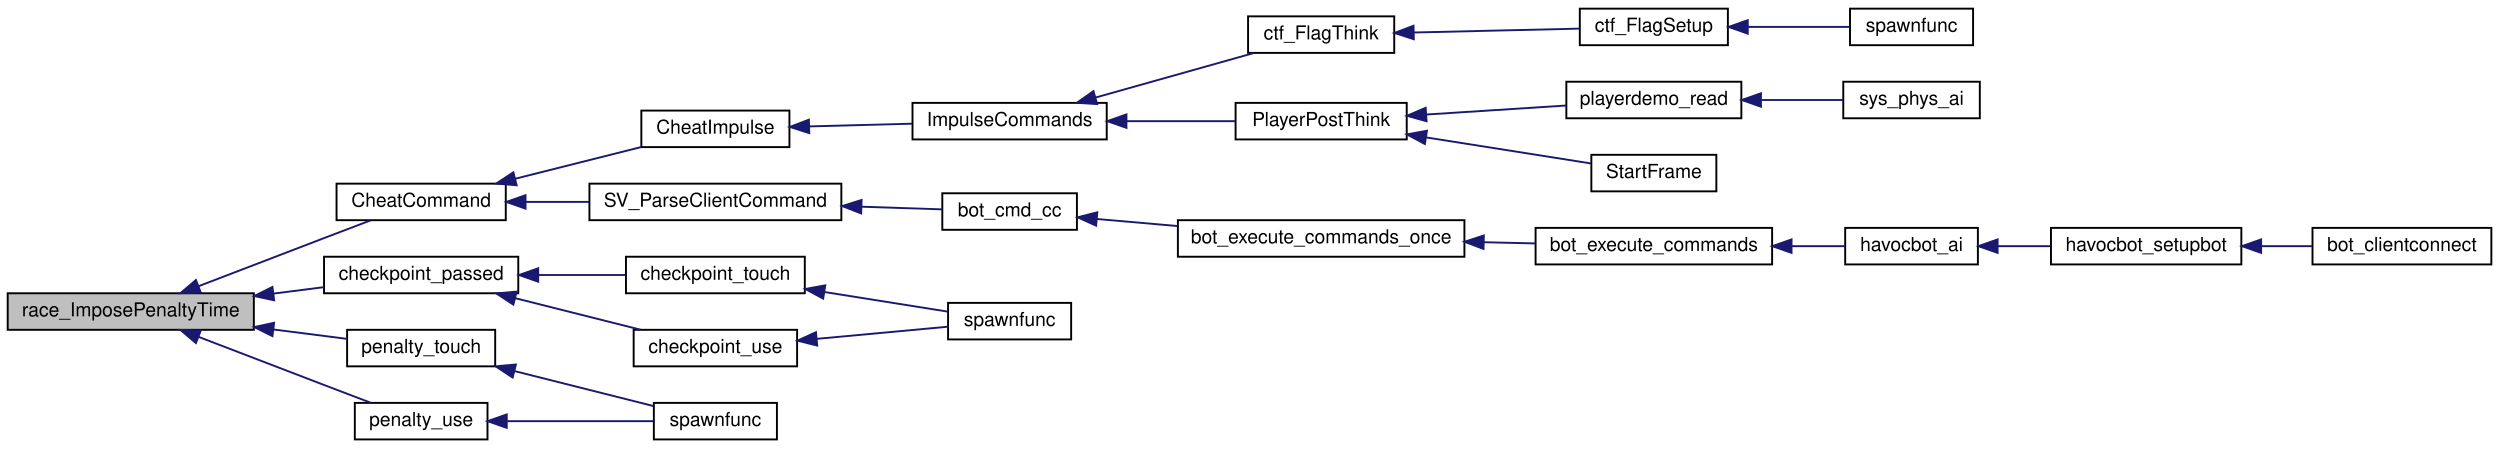
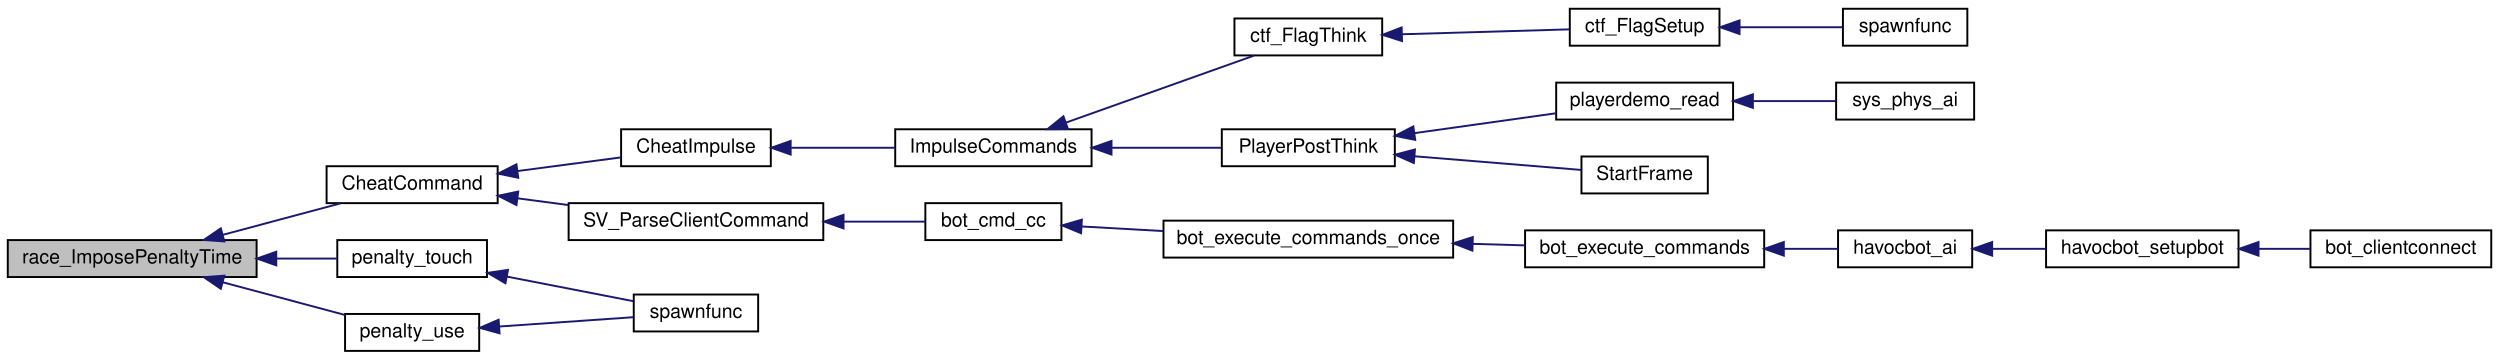
- <svg xmlns="http://www.w3.org/2000/svg" xmlns:xlink="http://www.w3.org/1999/xlink" width="1300pt" height="233pt" viewBox="0.00 0.00 1300.00 233.00">
-   <g id="graph0" class="graph" transform="scale(1 1) rotate(0) translate(4 229)">
+ <svg xmlns="http://www.w3.org/2000/svg" xmlns:xlink="http://www.w3.org/1999/xlink" width="1286pt" height="185pt" viewBox="0.00 0.00 1286.00 185.00">
+   <g id="graph0" class="graph" transform="scale(1 1) rotate(0) translate(4 181)">
    <g id="node1" class="node">
-       <polygon fill="#bfbfbf" stroke="black" points="0,-57.5 0,-76.5 128,-76.5 128,-57.5 0,-57.5" />
-       <text text-anchor="middle" x="64" y="-64.5" font-family="Helvetica,sans-Serif" font-size="10.00">race_ImposePenaltyTime</text>
+       <polygon fill="#bfbfbf" stroke="black" points="0,-38.5 0,-57.5 128,-57.5 128,-38.5 0,-38.5" />
+       <text text-anchor="middle" x="64" y="-45.5" font-family="Helvetica,sans-Serif" font-size="10.00">race_ImposePenaltyTime</text>
    </g>
    <g id="node2" class="node">
      <g id="a_node2">
        <a xlink:href="../../d3/dca/cheats_8qh.html#a1549477544784a0c7e5134dbd72b3a28" target="_top" xlink:title="CheatCommand">
-           <polygon fill="none" stroke="black" points="171,-114.5 171,-133.5 259,-133.5 259,-114.5 171,-114.5" />
-           <text text-anchor="middle" x="215" y="-121.5" font-family="Helvetica,sans-Serif" font-size="10.00">CheatCommand</text>
+           <polygon fill="none" stroke="black" points="164,-76.5 164,-95.5 252,-95.5 252,-76.5 164,-76.5" />
+           <text text-anchor="middle" x="208" y="-83.5" font-family="Helvetica,sans-Serif" font-size="10.00">CheatCommand</text>
        </a>
      </g>
    </g>
    <g id="edge1" class="edge">
-       <path fill="none" stroke="midnightblue" d="M99.27,-80.186C118.325,-87.51 142.471,-96.778 164,-105 172.068,-108.081 180.872,-111.431 188.814,-114.448" />
-       <polygon fill="midnightblue" stroke="midnightblue" points="100.399,-76.871 89.809,-76.549 97.887,-83.405 100.399,-76.871" />
+       <path fill="none" stroke="midnightblue" d="M110.493,-60.174C130.128,-65.429 152.766,-71.487 171.179,-76.414" />
+       <polygon fill="midnightblue" stroke="midnightblue" points="111.397,-56.793 100.833,-57.589 109.588,-63.555 111.397,-56.793" />
    </g>
    <g id="node19" class="node">
      <g id="a_node19">
-         <a xlink:href="../../d6/d3b/race_8qc.html#a168c20261636613428331b1f27301d1a" target="_top" xlink:title="checkpoint_passed">
-           <polygon fill="none" stroke="black" points="164.5,-76.5 164.5,-95.5 265.5,-95.5 265.5,-76.5 164.5,-76.5" />
-           <text text-anchor="middle" x="215" y="-83.5" font-family="Helvetica,sans-Serif" font-size="10.00">checkpoint_passed</text>
+         <a xlink:href="../../d6/d3b/race_8qc.html#afaee8bdf5a2621ea0c05289b99d7c8d4" target="_top" xlink:title="penalty_touch">
+           <polygon fill="none" stroke="black" points="169.5,-38.5 169.5,-57.5 246.5,-57.5 246.5,-38.5 169.5,-38.5" />
+           <text text-anchor="middle" x="208" y="-45.5" font-family="Helvetica,sans-Serif" font-size="10.00">penalty_touch</text>
        </a>
      </g>
    </g>
    <g id="edge18" class="edge">
-       <path fill="none" stroke="midnightblue" d="M138.143,-76.327C146.993,-77.456 155.868,-78.587 164.269,-79.658" />
-       <polygon fill="midnightblue" stroke="midnightblue" points="138.552,-72.851 128.189,-75.058 137.666,-79.795 138.552,-72.851" />
-     </g>
-     <g id="node23" class="node">
-       <g id="a_node23">
-         <a xlink:href="../../d6/d3b/race_8qc.html#afaee8bdf5a2621ea0c05289b99d7c8d4" target="_top" xlink:title="penalty_touch">
-           <polygon fill="none" stroke="black" points="176.5,-38.5 176.5,-57.5 253.5,-57.5 253.5,-38.5 176.5,-38.5" />
-           <text text-anchor="middle" x="215" y="-45.5" font-family="Helvetica,sans-Serif" font-size="10.00">penalty_touch</text>
-         </a>
-       </g>
-     </g>
-     <g id="edge23" class="edge">
-       <path fill="none" stroke="midnightblue" d="M138.211,-57.664C151.365,-55.987 164.573,-54.303 176.193,-52.821" />
-       <polygon fill="midnightblue" stroke="midnightblue" points="137.666,-54.205 128.189,-58.942 138.552,-61.149 137.666,-54.205" />
-     </g>
-     <g id="node25" class="node">
-       <g id="a_node25">
+       <path fill="none" stroke="midnightblue" d="M138.377,-48C149.096,-48 159.743,-48 169.338,-48" />
+       <polygon fill="midnightblue" stroke="midnightblue" points="138.11,-44.5 128.11,-48 138.11,-51.5 138.11,-44.5" />
+     </g>
+     <g id="node21" class="node">
+       <g id="a_node21">
        <a xlink:href="../../d6/d3b/race_8qc.html#ae0d09d4e517c88ca30552c90e3068557" target="_top" xlink:title="penalty_use">
-           <polygon fill="none" stroke="black" points="180.5,-0.5 180.5,-19.5 249.5,-19.5 249.5,-0.5 180.5,-0.5" />
-           <text text-anchor="middle" x="215" y="-7.5" font-family="Helvetica,sans-Serif" font-size="10.00">penalty_use</text>
-         </a>
-       </g>
-     </g>
-     <g id="edge25" class="edge">
-       <path fill="none" stroke="midnightblue" d="M99.27,-53.814C118.325,-46.489 142.471,-37.222 164,-29 172.068,-25.919 180.872,-22.569 188.814,-19.552" />
-       <polygon fill="midnightblue" stroke="midnightblue" points="97.887,-50.595 89.809,-57.451 100.399,-57.129 97.887,-50.595" />
+           <polygon fill="none" stroke="black" points="173.5,-0.5 173.5,-19.5 242.5,-19.5 242.5,-0.5 173.5,-0.5" />
+           <text text-anchor="middle" x="208" y="-7.5" font-family="Helvetica,sans-Serif" font-size="10.00">penalty_use</text>
+         </a>
+       </g>
+     </g>
+     <g id="edge20" class="edge">
+       <path fill="none" stroke="midnightblue" d="M110.52,-35.819C130.85,-30.378 154.394,-24.078 173.134,-19.063" />
+       <polygon fill="midnightblue" stroke="midnightblue" points="109.588,-32.445 100.833,-38.411 111.397,-39.207 109.588,-32.445" />
    </g>
    <g id="node3" class="node">
      <g id="a_node3">
        <a xlink:href="../../d3/dca/cheats_8qh.html#a73c94da2bf38acf3536154e899458024" target="_top" xlink:title="CheatImpulse">
-           <polygon fill="none" stroke="black" points="329.5,-152.5 329.5,-171.5 406.5,-171.5 406.5,-152.5 329.5,-152.5" />
-           <text text-anchor="middle" x="368" y="-159.5" font-family="Helvetica,sans-Serif" font-size="10.00">CheatImpulse</text>
+           <polygon fill="none" stroke="black" points="315.5,-95.5 315.5,-114.5 392.5,-114.5 392.5,-95.5 315.5,-95.5" />
+           <text text-anchor="middle" x="354" y="-102.5" font-family="Helvetica,sans-Serif" font-size="10.00">CheatImpulse</text>
        </a>
      </g>
    </g>
    <g id="edge2" class="edge">
-       <path fill="none" stroke="midnightblue" d="M263.881,-136.05C285.061,-141.38 309.604,-147.556 329.432,-152.546" />
-       <polygon fill="midnightblue" stroke="midnightblue" points="264.656,-132.635 254.104,-133.589 262.947,-139.424 264.656,-132.635" />
+       <path fill="none" stroke="midnightblue" d="M262.326,-93.036C279.886,-95.353 299.039,-97.88 315.198,-100.012" />
+       <polygon fill="midnightblue" stroke="midnightblue" points="262.577,-89.539 252.205,-91.701 261.661,-96.479 262.577,-89.539" />
    </g>
    <g id="node12" class="node">
      <g id="a_node12">
        <a xlink:href="../../d8/d1d/cmd_8qc.html#a67c2dd926692b0635c83bcef05983b3b" target="_top" xlink:title="SV_ParseClientCommand">
-           <polygon fill="none" stroke="black" points="302.5,-114.5 302.5,-133.5 433.5,-133.5 433.5,-114.5 302.5,-114.5" />
-           <text text-anchor="middle" x="368" y="-121.5" font-family="Helvetica,sans-Serif" font-size="10.00">SV_ParseClientCommand</text>
+           <polygon fill="none" stroke="black" points="288.5,-57.5 288.5,-76.5 419.5,-76.5 419.5,-57.5 288.5,-57.5" />
+           <text text-anchor="middle" x="354" y="-64.5" font-family="Helvetica,sans-Serif" font-size="10.00">SV_ParseClientCommand</text>
        </a>
      </g>
    </g>
    <g id="edge11" class="edge">
-       <path fill="none" stroke="midnightblue" d="M269.284,-124C279.97,-124 291.308,-124 302.331,-124" />
-       <polygon fill="midnightblue" stroke="midnightblue" points="269.271,-120.5 259.271,-124 269.271,-127.5 269.271,-120.5" />
+       <path fill="none" stroke="midnightblue" d="M262.299,-78.968C270.753,-77.852 279.577,-76.688 288.258,-75.542" />
+       <polygon fill="midnightblue" stroke="midnightblue" points="261.661,-75.521 252.205,-80.299 262.577,-82.461 261.661,-75.521" />
    </g>
    <g id="node4" class="node">
      <g id="a_node4">
        <a xlink:href="../../d3/dd1/server_2impulse_8qh.html#a592fd33e424a2e05854957b679c37e1b" target="_top" xlink:title="ImpulseCommands">
-           <polygon fill="none" stroke="black" points="470.5,-156.5 470.5,-175.5 571.5,-175.5 571.5,-156.5 470.5,-156.5" />
-           <text text-anchor="middle" x="521" y="-163.5" font-family="Helvetica,sans-Serif" font-size="10.00">ImpulseCommands</text>
+           <polygon fill="none" stroke="black" points="456.5,-95.5 456.5,-114.5 557.5,-114.5 557.5,-95.5 456.5,-95.5" />
+           <text text-anchor="middle" x="507" y="-102.5" font-family="Helvetica,sans-Serif" font-size="10.00">ImpulseCommands</text>
        </a>
      </g>
    </g>
    <g id="edge3" class="edge">
-       <path fill="none" stroke="midnightblue" d="M416.976,-163.271C433.964,-163.721 453.107,-164.228 470.24,-164.682" />
-       <polygon fill="midnightblue" stroke="midnightblue" points="416.803,-159.765 406.714,-162.999 416.618,-166.763 416.803,-159.765" />
+       <path fill="none" stroke="midnightblue" d="M402.976,-105C419.964,-105 439.107,-105 456.24,-105" />
+       <polygon fill="midnightblue" stroke="midnightblue" points="402.714,-101.5 392.714,-105 402.714,-108.5 402.714,-101.5" />
    </g>
    <g id="node5" class="node">
      <g id="a_node5">
        <a xlink:href="../../d3/d73/gamemode__ctf_8qc.html#a8edcce745140a0191b957e969f8a2cfb" target="_top" xlink:title="ctf_FlagThink">
-           <polygon fill="none" stroke="black" points="645,-201.5 645,-220.5 721,-220.5 721,-201.5 645,-201.5" />
-           <text text-anchor="middle" x="683" y="-208.5" font-family="Helvetica,sans-Serif" font-size="10.00">ctf_FlagThink</text>
+           <polygon fill="none" stroke="black" points="631,-152.5 631,-171.5 707,-171.5 707,-152.5 631,-152.5" />
+           <text text-anchor="middle" x="669" y="-159.5" font-family="Helvetica,sans-Serif" font-size="10.00">ctf_FlagThink</text>
        </a>
      </g>
    </g>
    <g id="edge4" class="edge">
-       <path fill="none" stroke="midnightblue" d="M565.886,-178.343C591.818,-185.636 624.158,-194.732 648.117,-201.47" />
-       <polygon fill="midnightblue" stroke="midnightblue" points="566.506,-174.882 555.932,-175.543 564.611,-181.62 566.506,-174.882" />
+       <path fill="none" stroke="midnightblue" d="M544.29,-117.928C573.73,-128.416 614.565,-142.964 641.132,-152.428" />
+       <polygon fill="midnightblue" stroke="midnightblue" points="545.375,-114.599 534.78,-114.541 543.026,-121.194 545.375,-114.599" />
    </g>
    <g id="node8" class="node">
      <g id="a_node8">
        <a xlink:href="../../df/dd7/server_2client_8qc.html#a35da2ff46a7d16ee6dd935fc1e65a72c" target="_top" xlink:title="PlayerPostThink">
-           <polygon fill="none" stroke="black" points="638.5,-156.5 638.5,-175.5 727.5,-175.5 727.5,-156.5 638.5,-156.5" />
-           <text text-anchor="middle" x="683" y="-163.5" font-family="Helvetica,sans-Serif" font-size="10.00">PlayerPostThink</text>
+           <polygon fill="none" stroke="black" points="624.5,-95.5 624.5,-114.5 713.5,-114.5 713.5,-95.5 624.5,-95.5" />
+           <text text-anchor="middle" x="669" y="-102.5" font-family="Helvetica,sans-Serif" font-size="10.00">PlayerPostThink</text>
        </a>
      </g>
    </g>
    <g id="edge7" class="edge">
-       <path fill="none" stroke="midnightblue" d="M581.941,-166C600.629,-166 620.878,-166 638.24,-166" />
-       <polygon fill="midnightblue" stroke="midnightblue" points="581.748,-162.5 571.748,-166 581.748,-169.5 581.748,-162.5" />
+       <path fill="none" stroke="midnightblue" d="M567.941,-105C586.629,-105 606.878,-105 624.24,-105" />
+       <polygon fill="midnightblue" stroke="midnightblue" points="567.748,-101.5 557.748,-105 567.748,-108.5 567.748,-101.5" />
    </g>
    <g id="node6" class="node">
      <g id="a_node6">
        <a xlink:href="../../d3/d73/gamemode__ctf_8qc.html#ae4da0b9f3b47d57388ba498d2baed651" target="_top" xlink:title="ctf_FlagSetup">
-           <polygon fill="none" stroke="black" points="817.5,-205.5 817.5,-224.5 894.5,-224.5 894.5,-205.5 817.5,-205.5" />
-           <text text-anchor="middle" x="856" y="-212.5" font-family="Helvetica,sans-Serif" font-size="10.00">ctf_FlagSetup</text>
+           <polygon fill="none" stroke="black" points="803.5,-157.5 803.5,-176.5 880.5,-176.5 880.5,-157.5 803.5,-157.5" />
+           <text text-anchor="middle" x="842" y="-164.5" font-family="Helvetica,sans-Serif" font-size="10.00">ctf_FlagSetup</text>
        </a>
      </g>
    </g>
    <g id="edge5" class="edge">
-       <path fill="none" stroke="midnightblue" d="M731.166,-212.103C758.33,-212.739 792.004,-213.526 817.377,-214.12" />
-       <polygon fill="midnightblue" stroke="midnightblue" points="731.184,-208.603 721.104,-211.868 731.02,-215.601 731.184,-208.603" />
+       <path fill="none" stroke="midnightblue" d="M717.166,-163.379C744.33,-164.173 778.004,-165.158 803.377,-165.9" />
+       <polygon fill="midnightblue" stroke="midnightblue" points="717.203,-159.879 707.104,-163.085 716.998,-166.876 717.203,-159.879" />
    </g>
    <g id="node7" class="node">
      <g id="a_node7">
        <a xlink:href="../../d3/d73/gamemode__ctf_8qc.html#a2a2129ef74628a0c8bef5d48a016e3e0" target="_top" xlink:title="spawnfunc">
-           <polygon fill="none" stroke="black" points="958,-205.5 958,-224.5 1022,-224.5 1022,-205.5 958,-205.5" />
-           <text text-anchor="middle" x="990" y="-212.5" font-family="Helvetica,sans-Serif" font-size="10.00">spawnfunc</text>
+           <polygon fill="none" stroke="black" points="944,-157.5 944,-176.5 1008,-176.5 1008,-157.5 944,-157.5" />
+           <text text-anchor="middle" x="976" y="-164.5" font-family="Helvetica,sans-Serif" font-size="10.00">spawnfunc</text>
        </a>
      </g>
    </g>
    <g id="edge6" class="edge">
-       <path fill="none" stroke="midnightblue" d="M904.949,-215C922.581,-215 942.073,-215 957.845,-215" />
-       <polygon fill="midnightblue" stroke="midnightblue" points="904.826,-211.5 894.826,-215 904.826,-218.5 904.826,-211.5" />
+       <path fill="none" stroke="midnightblue" d="M890.949,-167C908.581,-167 928.073,-167 943.845,-167" />
+       <polygon fill="midnightblue" stroke="midnightblue" points="890.826,-163.5 880.826,-167 890.826,-170.5 890.826,-163.5" />
    </g>
    <g id="node9" class="node">
      <g id="a_node9">
        <a xlink:href="../../d5/dd1/playerdemo_8qh.html#a3d6b65b19141e5215083447705deb88c" target="_top" xlink:title="playerdemo_read">
-           <polygon fill="none" stroke="black" points="810.5,-167.5 810.5,-186.5 901.5,-186.5 901.5,-167.5 810.5,-167.5" />
-           <text text-anchor="middle" x="856" y="-174.5" font-family="Helvetica,sans-Serif" font-size="10.00">playerdemo_read</text>
+           <polygon fill="none" stroke="black" points="796.5,-119.5 796.5,-138.5 887.5,-138.5 887.5,-119.5 796.5,-119.5" />
+           <text text-anchor="middle" x="842" y="-126.5" font-family="Helvetica,sans-Serif" font-size="10.00">playerdemo_read</text>
        </a>
      </g>
    </g>
    <g id="edge8" class="edge">
-       <path fill="none" stroke="midnightblue" d="M737.687,-169.454C761.031,-170.955 788.066,-172.694 810.295,-174.124" />
-       <polygon fill="midnightblue" stroke="midnightblue" points="737.797,-165.953 727.593,-168.804 737.348,-172.939 737.797,-165.953" />
+       <path fill="none" stroke="midnightblue" d="M723.687,-112.535C747.031,-115.811 774.066,-119.606 796.295,-122.726" />
+       <polygon fill="midnightblue" stroke="midnightblue" points="723.982,-109.042 713.593,-111.118 723.009,-115.974 723.982,-109.042" />
    </g>
    <g id="node11" class="node">
      <g id="a_node11">
        <a xlink:href="../../d3/d4f/sv__main_8qc.html#a554af7e2ac58045168dad9eca30bc8b1" target="_top" xlink:title="StartFrame">
-           <polygon fill="none" stroke="black" points="823.5,-129.5 823.5,-148.5 888.5,-148.5 888.5,-129.5 823.5,-129.5" />
-           <text text-anchor="middle" x="856" y="-136.5" font-family="Helvetica,sans-Serif" font-size="10.00">StartFrame</text>
+           <polygon fill="none" stroke="black" points="809.5,-81.5 809.5,-100.5 874.5,-100.5 874.5,-81.5 809.5,-81.5" />
+           <text text-anchor="middle" x="842" y="-88.5" font-family="Helvetica,sans-Serif" font-size="10.00">StartFrame</text>
        </a>
      </g>
    </g>
    <g id="edge10" class="edge">
-       <path fill="none" stroke="midnightblue" d="M737.696,-157.522C765.854,-153.076 799.379,-147.782 823.363,-143.995" />
-       <polygon fill="midnightblue" stroke="midnightblue" points="736.925,-154.1 727.593,-159.117 738.016,-161.014 736.925,-154.1" />
+       <path fill="none" stroke="midnightblue" d="M723.696,-100.604C751.854,-98.299 785.379,-95.554 809.363,-93.59" />
+       <polygon fill="midnightblue" stroke="midnightblue" points="723.274,-97.127 713.593,-101.431 723.845,-104.103 723.274,-97.127" />
    </g>
    <g id="node10" class="node">
      <g id="a_node10">
        <a xlink:href="../../db/d47/sv__physics_8qc.html#a50dd909e0a02aa3e18e75c75fffae1ec" target="_top" xlink:title="sys_phys_ai">
-           <polygon fill="none" stroke="black" points="954.5,-167.5 954.5,-186.5 1025.5,-186.5 1025.5,-167.5 954.5,-167.5" />
-           <text text-anchor="middle" x="990" y="-174.5" font-family="Helvetica,sans-Serif" font-size="10.00">sys_phys_ai</text>
+           <polygon fill="none" stroke="black" points="940.5,-119.5 940.5,-138.5 1011.5,-138.5 1011.5,-119.5 940.5,-119.5" />
+           <text text-anchor="middle" x="976" y="-126.5" font-family="Helvetica,sans-Serif" font-size="10.00">sys_phys_ai</text>
        </a>
      </g>
    </g>
    <g id="edge9" class="edge">
-       <path fill="none" stroke="midnightblue" d="M911.976,-177C926.333,-177 941.405,-177 954.372,-177" />
-       <polygon fill="midnightblue" stroke="midnightblue" points="911.689,-173.5 901.689,-177 911.689,-180.5 911.689,-173.5" />
+       <path fill="none" stroke="midnightblue" d="M897.976,-129C912.333,-129 927.405,-129 940.372,-129" />
+       <polygon fill="midnightblue" stroke="midnightblue" points="897.689,-125.5 887.689,-129 897.689,-132.5 897.689,-125.5" />
    </g>
    <g id="node13" class="node">
      <g id="a_node13">
        <a xlink:href="../../d6/d27/scripting_8qc.html#a9337e576a1412382ff54132dd8d46b28" target="_top" xlink:title="bot_cmd_cc">
-           <polygon fill="none" stroke="black" points="486,-109.5 486,-128.5 556,-128.5 556,-109.5 486,-109.5" />
-           <text text-anchor="middle" x="521" y="-116.5" font-family="Helvetica,sans-Serif" font-size="10.00">bot_cmd_cc</text>
+           <polygon fill="none" stroke="black" points="472,-57.5 472,-76.5 542,-76.5 542,-57.5 472,-57.5" />
+           <text text-anchor="middle" x="507" y="-64.5" font-family="Helvetica,sans-Serif" font-size="10.00">bot_cmd_cc</text>
        </a>
      </g>
    </g>
    <g id="edge12" class="edge">
-       <path fill="none" stroke="midnightblue" d="M444.044,-121.515C458.721,-121.029 473.42,-120.542 485.924,-120.128" />
-       <polygon fill="midnightblue" stroke="midnightblue" points="443.793,-118.021 433.914,-121.851 444.024,-125.018 443.793,-118.021" />
+       <path fill="none" stroke="midnightblue" d="M430.044,-67C444.721,-67 459.42,-67 471.924,-67" />
+       <polygon fill="midnightblue" stroke="midnightblue" points="429.914,-63.5 419.914,-67 429.914,-70.5 429.914,-63.5" />
    </g>
    <g id="node14" class="node">
      <g id="a_node14">
        <a xlink:href="../../d6/d27/scripting_8qc.html#aaca537ca751853fba4204c751942df21" target="_top" xlink:title="bot_execute_commands_once">
-           <polygon fill="none" stroke="black" points="608.5,-95.5 608.5,-114.5 757.5,-114.5 757.5,-95.5 608.5,-95.5" />
-           <text text-anchor="middle" x="683" y="-102.5" font-family="Helvetica,sans-Serif" font-size="10.00">bot_execute_commands_once</text>
+           <polygon fill="none" stroke="black" points="594.5,-48.5 594.5,-67.5 743.5,-67.5 743.5,-48.5 594.5,-48.5" />
+           <text text-anchor="middle" x="669" y="-55.5" font-family="Helvetica,sans-Serif" font-size="10.00">bot_execute_commands_once</text>
        </a>
      </g>
    </g>
    <g id="edge13" class="edge">
-       <path fill="none" stroke="midnightblue" d="M566.379,-115.117C579.381,-113.979 593.962,-112.703 608.273,-111.451" />
-       <polygon fill="midnightblue" stroke="midnightblue" points="565.981,-111.638 556.324,-115.997 566.591,-118.612 565.981,-111.638" />
+       <path fill="none" stroke="midnightblue" d="M552.379,-64.504C565.381,-63.772 579.962,-62.952 594.273,-62.147" />
+       <polygon fill="midnightblue" stroke="midnightblue" points="552.112,-61.013 542.324,-65.069 552.505,-68.002 552.112,-61.013" />
    </g>
    <g id="node15" class="node">
      <g id="a_node15">
        <a xlink:href="../../d8/d14/scripting_8qh.html#abad1d3e4714ca1832aab73ee2b8862ea" target="_top" xlink:title="bot_execute_commands">
-           <polygon fill="none" stroke="black" points="794.5,-91.5 794.5,-110.5 917.5,-110.5 917.5,-91.5 794.5,-91.5" />
-           <text text-anchor="middle" x="856" y="-98.5" font-family="Helvetica,sans-Serif" font-size="10.00">bot_execute_commands</text>
+           <polygon fill="none" stroke="black" points="780.5,-43.5 780.5,-62.5 903.5,-62.5 903.5,-43.5 780.5,-43.5" />
+           <text text-anchor="middle" x="842" y="-50.5" font-family="Helvetica,sans-Serif" font-size="10.00">bot_execute_commands</text>
        </a>
      </g>
    </g>
    <g id="edge14" class="edge">
-       <path fill="none" stroke="midnightblue" d="M767.665,-103.043C776.687,-102.832 785.736,-102.62 794.411,-102.417" />
-       <polygon fill="midnightblue" stroke="midnightblue" points="767.427,-99.547 757.512,-103.28 767.591,-106.546 767.427,-99.547" />
+       <path fill="none" stroke="midnightblue" d="M753.665,-55.554C762.687,-55.29 771.736,-55.025 780.411,-54.772" />
+       <polygon fill="midnightblue" stroke="midnightblue" points="753.405,-52.06 743.512,-55.85 753.61,-59.057 753.405,-52.06" />
    </g>
    <g id="node16" class="node">
      <g id="a_node16">
        <a xlink:href="../../d8/d39/havocbot_8qh.html#ade0b4e09f77eaadd022af3ee44c6a3fc" target="_top" xlink:title="havocbot_ai">
-           <polygon fill="none" stroke="black" points="955.5,-91.5 955.5,-110.5 1024.5,-110.5 1024.5,-91.5 955.5,-91.5" />
-           <text text-anchor="middle" x="990" y="-98.5" font-family="Helvetica,sans-Serif" font-size="10.00">havocbot_ai</text>
+           <polygon fill="none" stroke="black" points="941.5,-43.5 941.5,-62.5 1010.5,-62.5 1010.5,-43.5 941.5,-43.5" />
+           <text text-anchor="middle" x="976" y="-50.5" font-family="Helvetica,sans-Serif" font-size="10.00">havocbot_ai</text>
        </a>
      </g>
    </g>
    <g id="edge15" class="edge">
-       <path fill="none" stroke="midnightblue" d="M927.677,-101C937.342,-101 946.873,-101 955.435,-101" />
-       <polygon fill="midnightblue" stroke="midnightblue" points="927.591,-97.5 917.591,-101 927.591,-104.5 927.591,-97.5" />
+       <path fill="none" stroke="midnightblue" d="M913.677,-53C923.342,-53 932.873,-53 941.435,-53" />
+       <polygon fill="midnightblue" stroke="midnightblue" points="913.591,-49.5 903.591,-53 913.591,-56.5 913.591,-49.5" />
    </g>
    <g id="node17" class="node">
      <g id="a_node17">
        <a xlink:href="../../d8/d39/havocbot_8qh.html#afb882bcf6c4a44e801e4fb9eafbbf1f4" target="_top" xlink:title="havocbot_setupbot">
-           <polygon fill="none" stroke="black" points="1062.5,-91.5 1062.5,-110.5 1161.5,-110.5 1161.5,-91.5 1062.5,-91.5" />
-           <text text-anchor="middle" x="1112" y="-98.5" font-family="Helvetica,sans-Serif" font-size="10.00">havocbot_setupbot</text>
+           <polygon fill="none" stroke="black" points="1048.5,-43.5 1048.5,-62.5 1147.5,-62.5 1147.5,-43.5 1048.5,-43.5" />
+           <text text-anchor="middle" x="1098" y="-50.5" font-family="Helvetica,sans-Serif" font-size="10.00">havocbot_setupbot</text>
        </a>
      </g>
    </g>
    <g id="edge16" class="edge">
-       <path fill="none" stroke="midnightblue" d="M1034.91,-101C1043.81,-101 1053.23,-101 1062.28,-101" />
-       <polygon fill="midnightblue" stroke="midnightblue" points="1034.75,-97.5 1024.75,-101 1034.75,-104.5 1034.75,-97.5" />
+       <path fill="none" stroke="midnightblue" d="M1020.91,-53C1029.81,-53 1039.23,-53 1048.28,-53" />
+       <polygon fill="midnightblue" stroke="midnightblue" points="1020.75,-49.5 1010.75,-53 1020.75,-56.5 1020.75,-49.5" />
    </g>
    <g id="node18" class="node">
      <g id="a_node18">
        <a xlink:href="../../d1/da9/bot_8qh.html#abd19370e4d61d3549dbbe44826531536" target="_top" xlink:title="bot_clientconnect">
-           <polygon fill="none" stroke="black" points="1198.5,-91.5 1198.5,-110.5 1291.5,-110.5 1291.5,-91.5 1198.5,-91.5" />
-           <text text-anchor="middle" x="1245" y="-98.5" font-family="Helvetica,sans-Serif" font-size="10.00">bot_clientconnect</text>
+           <polygon fill="none" stroke="black" points="1184.5,-43.5 1184.5,-62.5 1277.5,-62.5 1277.5,-43.5 1184.5,-43.5" />
+           <text text-anchor="middle" x="1231" y="-50.5" font-family="Helvetica,sans-Serif" font-size="10.00">bot_clientconnect</text>
        </a>
      </g>
    </g>
    <g id="edge17" class="edge">
-       <path fill="none" stroke="midnightblue" d="M1172,-101C1180.79,-101 1189.75,-101 1198.22,-101" />
-       <polygon fill="midnightblue" stroke="midnightblue" points="1171.78,-97.5 1161.78,-101 1171.78,-104.5 1171.78,-97.5" />
+       <path fill="none" stroke="midnightblue" d="M1158,-53C1166.79,-53 1175.75,-53 1184.22,-53" />
+       <polygon fill="midnightblue" stroke="midnightblue" points="1157.78,-49.5 1147.78,-53 1157.78,-56.5 1157.78,-49.5" />
    </g>
    <g id="node20" class="node">
      <g id="a_node20">
-         <a xlink:href="../../d6/d3b/race_8qc.html#ad0f21c42c7cf67ac5eb85b091e0c8e29" target="_top" xlink:title="checkpoint_touch">
-           <polygon fill="none" stroke="black" points="321.5,-76.5 321.5,-95.5 414.5,-95.5 414.5,-76.5 321.5,-76.5" />
-           <text text-anchor="middle" x="368" y="-83.5" font-family="Helvetica,sans-Serif" font-size="10.00">checkpoint_touch</text>
+         <a xlink:href="../../d6/d3b/race_8qc.html#a5f76de28dab38d2ced30d6e962825d52" target="_top" xlink:title="spawnfunc">
+           <polygon fill="none" stroke="black" points="322,-10.5 322,-29.5 386,-29.5 386,-10.5 322,-10.5" />
+           <text text-anchor="middle" x="354" y="-17.5" font-family="Helvetica,sans-Serif" font-size="10.00">spawnfunc</text>
        </a>
      </g>
    </g>
    <g id="edge19" class="edge">
-       <path fill="none" stroke="midnightblue" d="M276.111,-86C291.156,-86 307.053,-86 321.272,-86" />
-       <polygon fill="midnightblue" stroke="midnightblue" points="275.862,-82.5 265.862,-86 275.861,-89.5 275.862,-82.5" />
-     </g>
-     <g id="node22" class="node">
-       <g id="a_node22">
-         <a xlink:href="../../d6/d3b/race_8qc.html#a8b0b69d2df015a448c6049b2c9f21acd" target="_top" xlink:title="checkpoint_use">
-           <polygon fill="none" stroke="black" points="325.5,-38.5 325.5,-57.5 410.5,-57.5 410.5,-38.5 325.5,-38.5" />
-           <text text-anchor="middle" x="368" y="-45.5" font-family="Helvetica,sans-Serif" font-size="10.00">checkpoint_use</text>
-         </a>
-       </g>
+       <path fill="none" stroke="midnightblue" d="M256.718,-38.721C278.109,-34.562 302.738,-29.773 321.732,-26.08" />
+       <polygon fill="midnightblue" stroke="midnightblue" points="255.982,-35.299 246.834,-40.643 257.319,-42.17 255.982,-35.299" />
    </g>
    <g id="edge21" class="edge">
-       <path fill="none" stroke="midnightblue" d="M263.843,-73.96C284.939,-68.651 309.377,-62.501 329.17,-57.52" />
-       <polygon fill="midnightblue" stroke="midnightblue" points="262.947,-70.576 254.104,-76.411 264.656,-77.365 262.947,-70.576" />
-     </g>
-     <g id="node21" class="node">
-       <g id="a_node21">
-         <a xlink:href="../../d6/d3b/race_8qc.html#a6875d9a76e72fefc380a22b30485cd5c" target="_top" xlink:title="spawnfunc">
-           <polygon fill="none" stroke="black" points="489,-52.5 489,-71.5 553,-71.5 553,-52.5 489,-52.5" />
-           <text text-anchor="middle" x="521" y="-59.5" font-family="Helvetica,sans-Serif" font-size="10.00">spawnfunc</text>
-         </a>
-       </g>
-     </g>
-     <g id="edge20" class="edge">
-       <path fill="none" stroke="midnightblue" d="M424.777,-77.135C446.389,-73.7 470.32,-69.896 488.784,-66.961" />
-       <polygon fill="midnightblue" stroke="midnightblue" points="424.041,-73.708 414.715,-78.734 425.14,-80.621 424.041,-73.708" />
-     </g>
-     <g id="edge22" class="edge">
-       <path fill="none" stroke="midnightblue" d="M420.757,-52.799C443.282,-54.887 468.947,-57.267 488.534,-59.083" />
-       <polygon fill="midnightblue" stroke="midnightblue" points="420.942,-49.301 410.661,-51.863 420.295,-56.271 420.942,-49.301" />
-     </g>
-     <g id="node24" class="node">
-       <g id="a_node24">
-         <a xlink:href="../../d6/d3b/race_8qc.html#a5f76de28dab38d2ced30d6e962825d52" target="_top" xlink:title="spawnfunc">
-           <polygon fill="none" stroke="black" points="336,-0.5 336,-19.5 400,-19.5 400,-0.5 336,-0.5" />
-           <text text-anchor="middle" x="368" y="-7.5" font-family="Helvetica,sans-Serif" font-size="10.00">spawnfunc</text>
-         </a>
-       </g>
-     </g>
-     <g id="edge24" class="edge">
-       <path fill="none" stroke="midnightblue" d="M263.54,-36.036C287.149,-30.095 315.006,-23.085 335.863,-17.836" />
-       <polygon fill="midnightblue" stroke="midnightblue" points="262.558,-32.674 253.714,-38.509 264.266,-39.463 262.558,-32.674" />
-     </g>
-     <g id="edge26" class="edge">
-       <path fill="none" stroke="midnightblue" d="M259.6,-10C284.008,-10 313.865,-10 335.899,-10" />
-       <polygon fill="midnightblue" stroke="midnightblue" points="259.512,-6.5 249.512,-10 259.512,-13.5 259.512,-6.5" />
+       <path fill="none" stroke="midnightblue" d="M252.985,-13.055C275.262,-14.601 301.778,-16.443 321.909,-17.841" />
+       <polygon fill="midnightblue" stroke="midnightblue" points="252.98,-9.546 242.762,-12.345 252.495,-16.529 252.98,-9.546" />
    </g>
  </g>
</svg>
